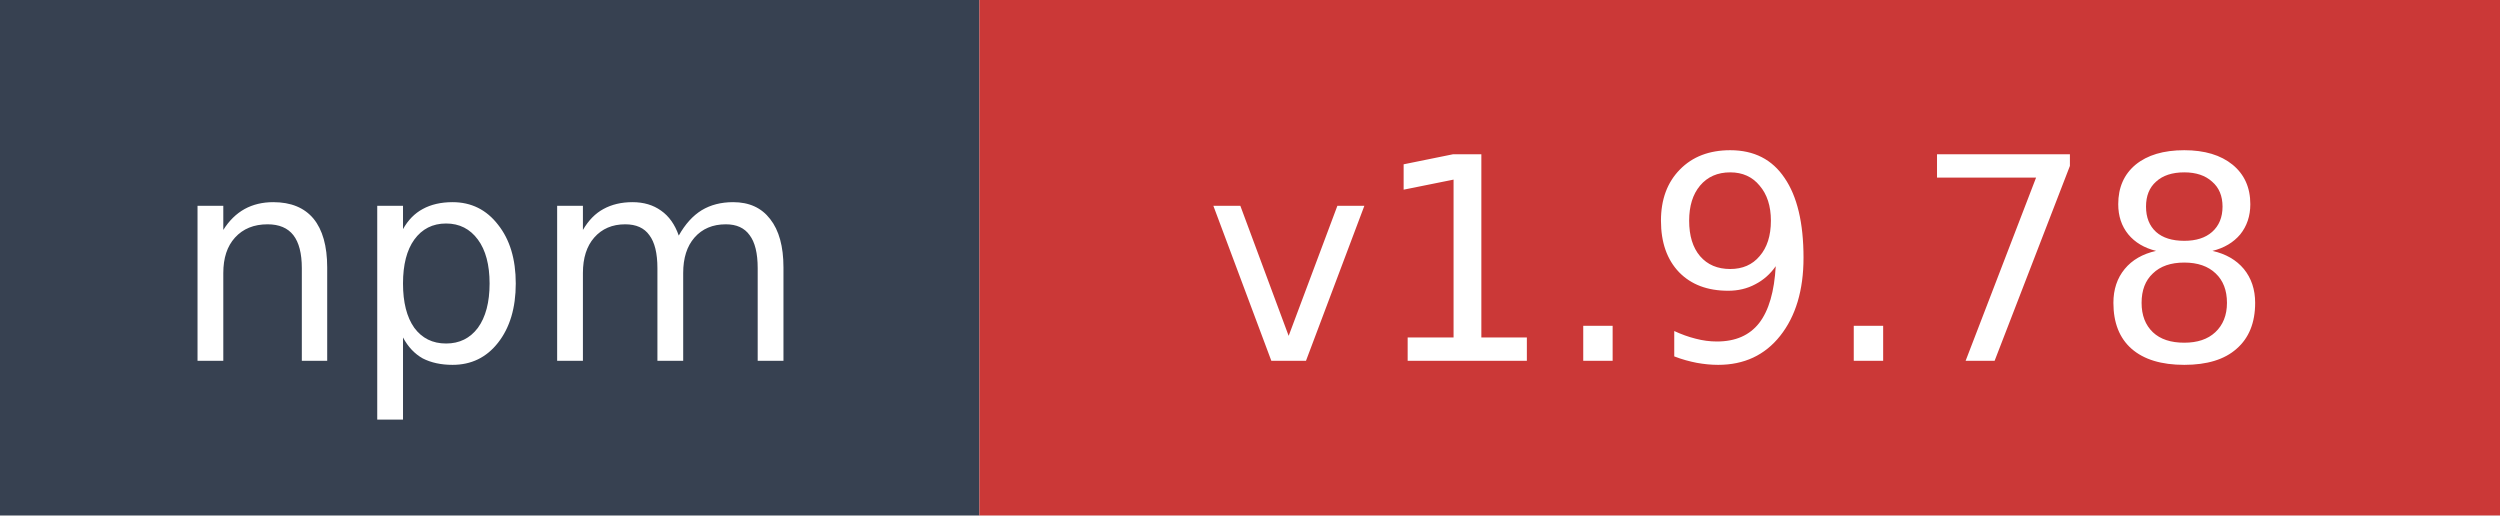
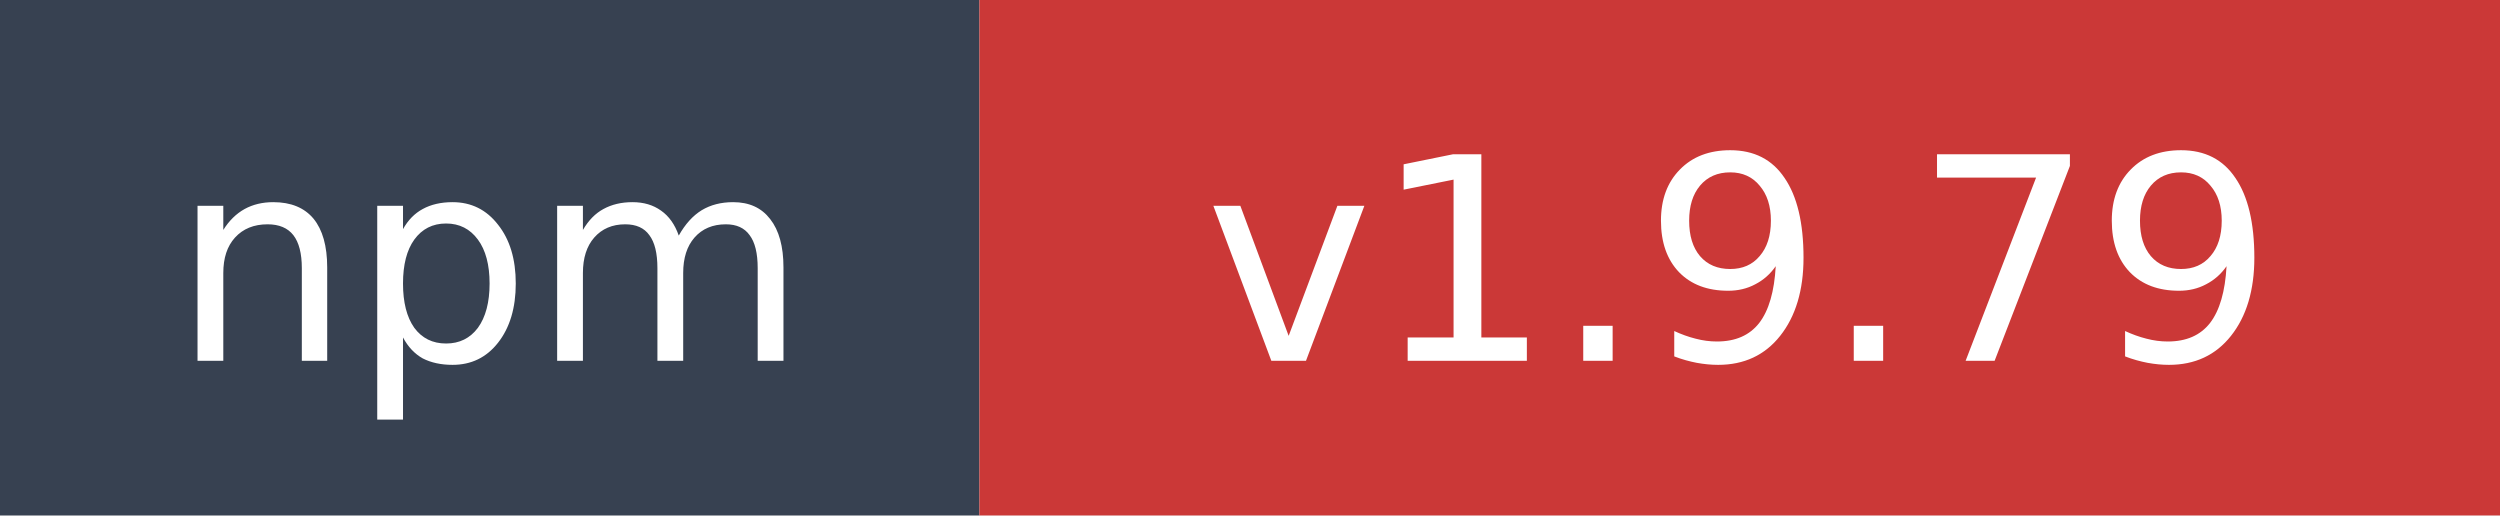
- <svg xmlns="http://www.w3.org/2000/svg" width="97" height="20" role="img" aria-label="npm: v1.9.78">
+ <svg xmlns="http://www.w3.org/2000/svg" width="97" height="20" role="img" aria-label="npm: v1.9.79">
  <rect width="38" height="20" fill="#374151" />
  <rect x="38" width="59" height="20" fill="#cb3837" />
  <text x="19" y="14" fill="#ffffff" font-family="Verdana,Geneva,DejaVu Sans,sans-serif" font-size="11" text-anchor="middle">npm</text>
-   <text x="67.5" y="14" fill="#ffffff" font-family="Verdana,Geneva,DejaVu Sans,sans-serif" font-size="11" text-anchor="middle">v1.9.78</text>
+   <text x="67.5" y="14" fill="#ffffff" font-family="Verdana,Geneva,DejaVu Sans,sans-serif" font-size="11" text-anchor="middle">v1.9.79</text>
</svg>
